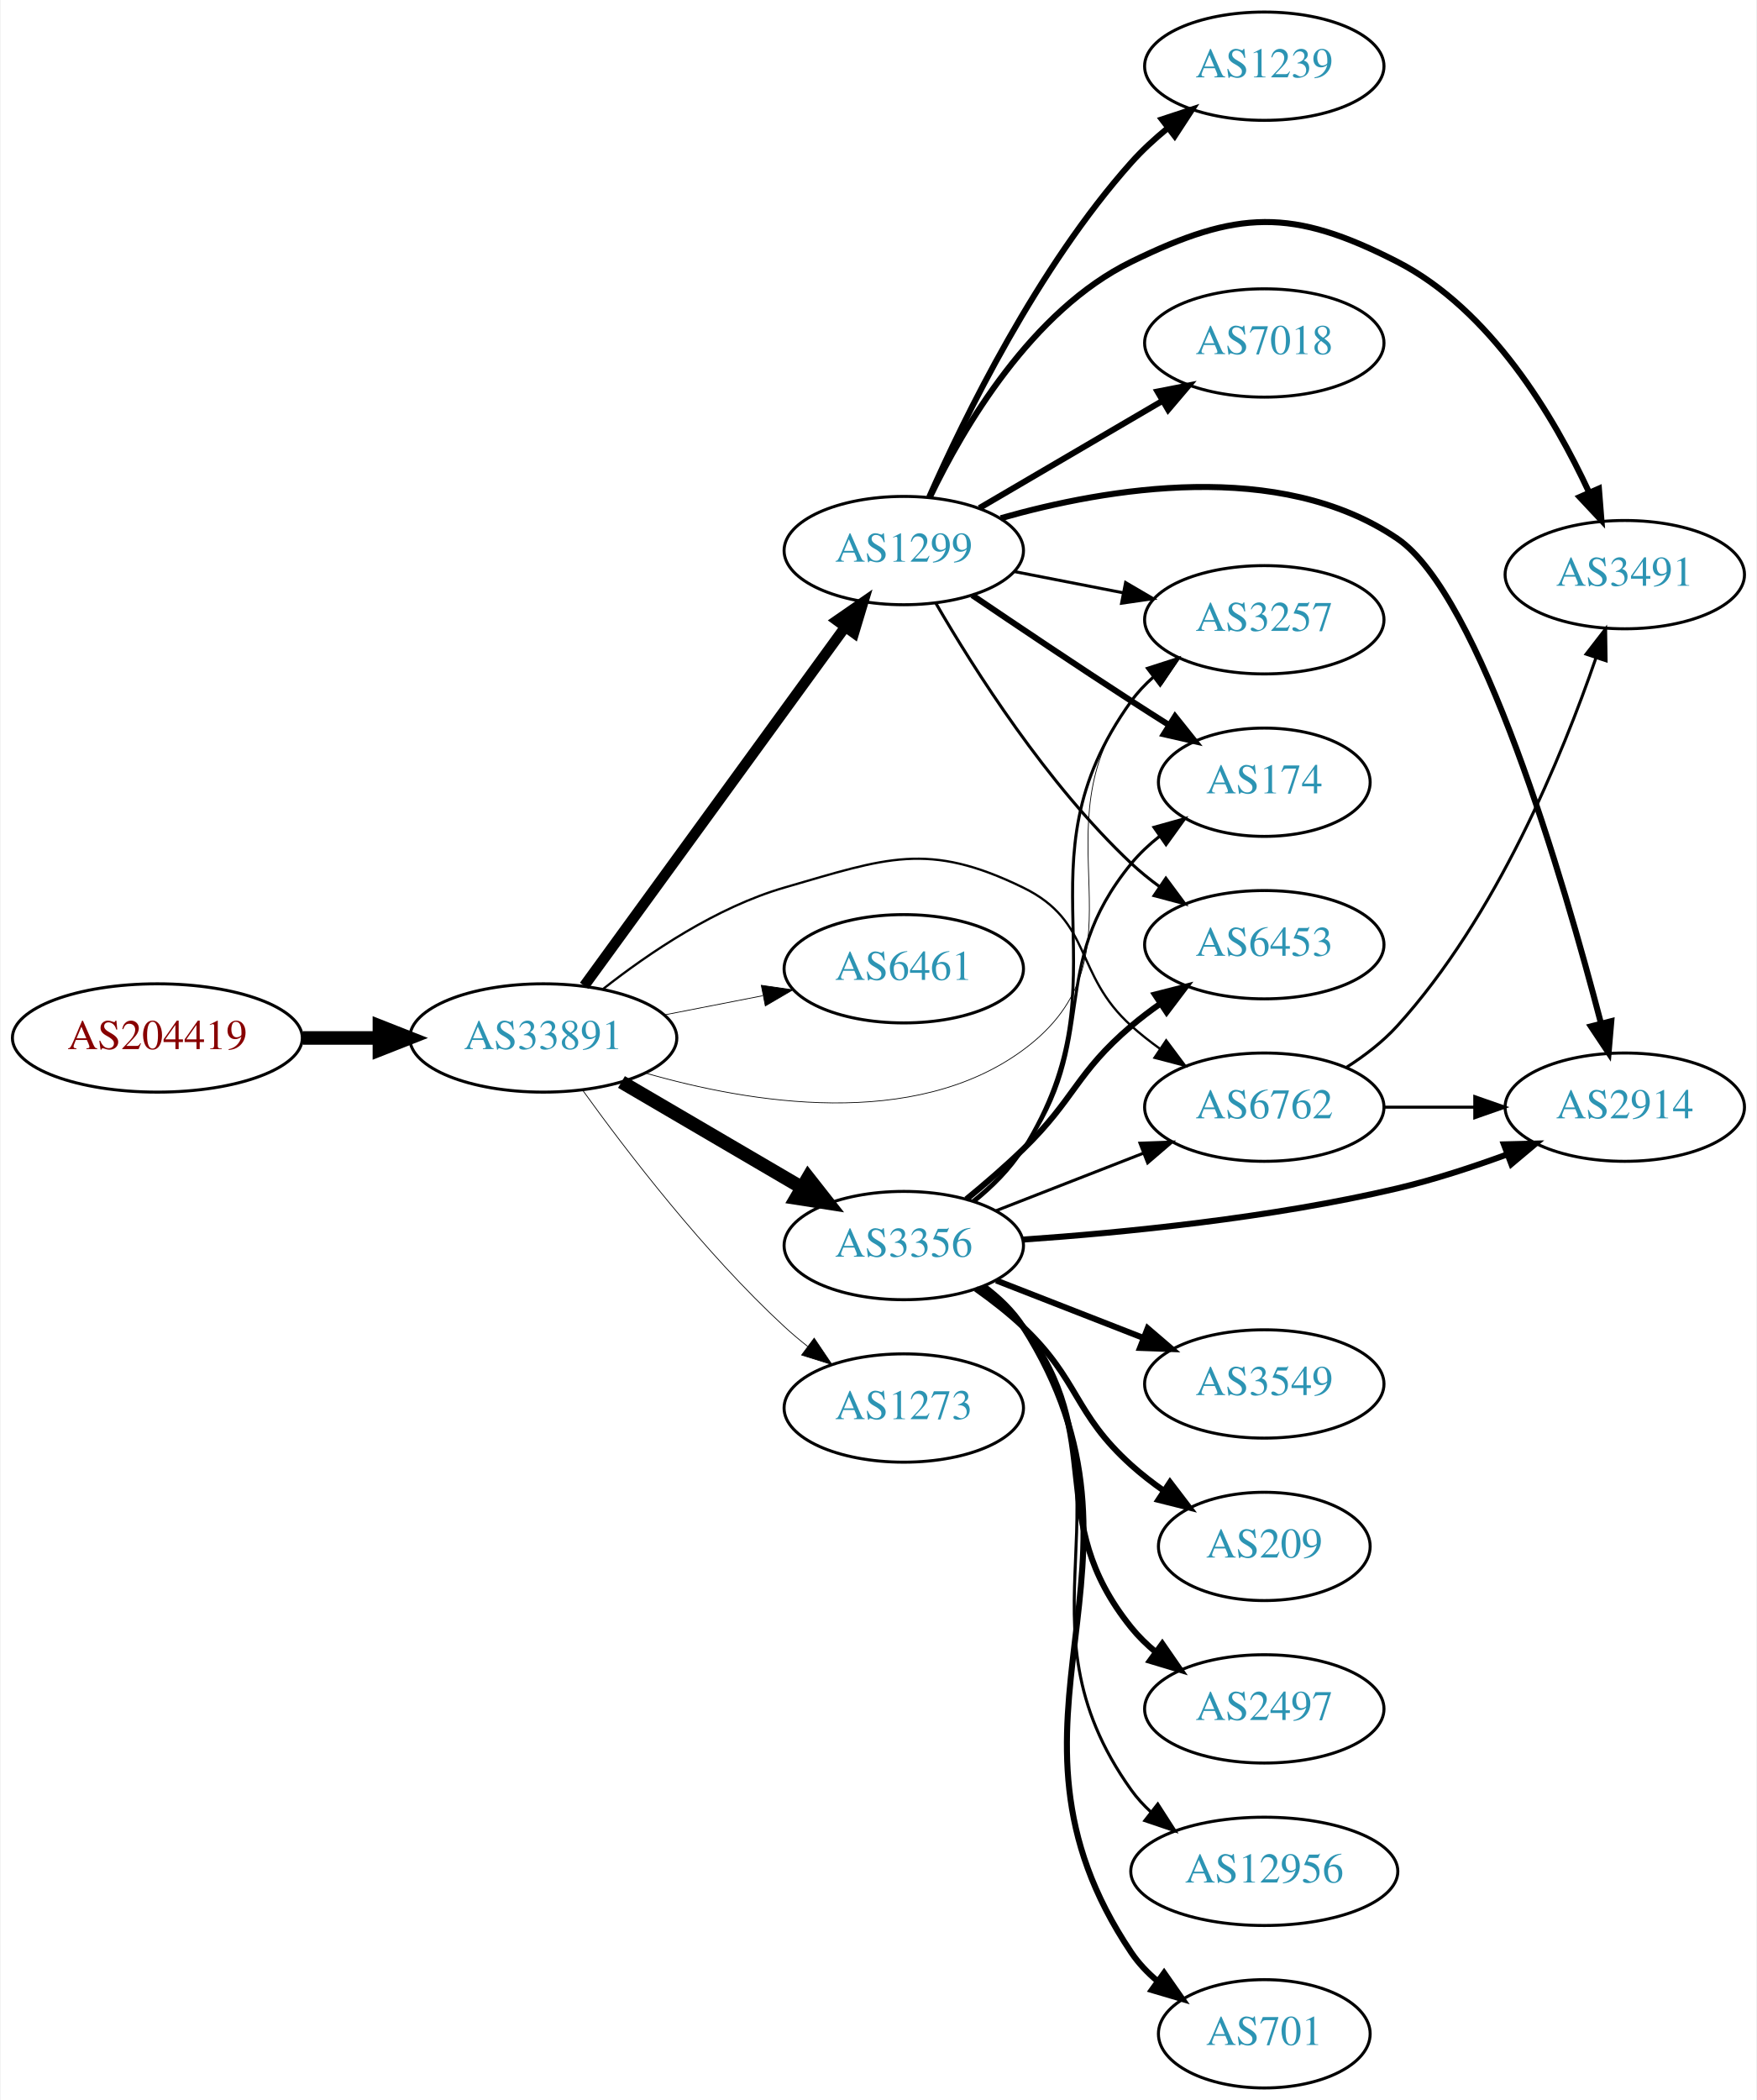
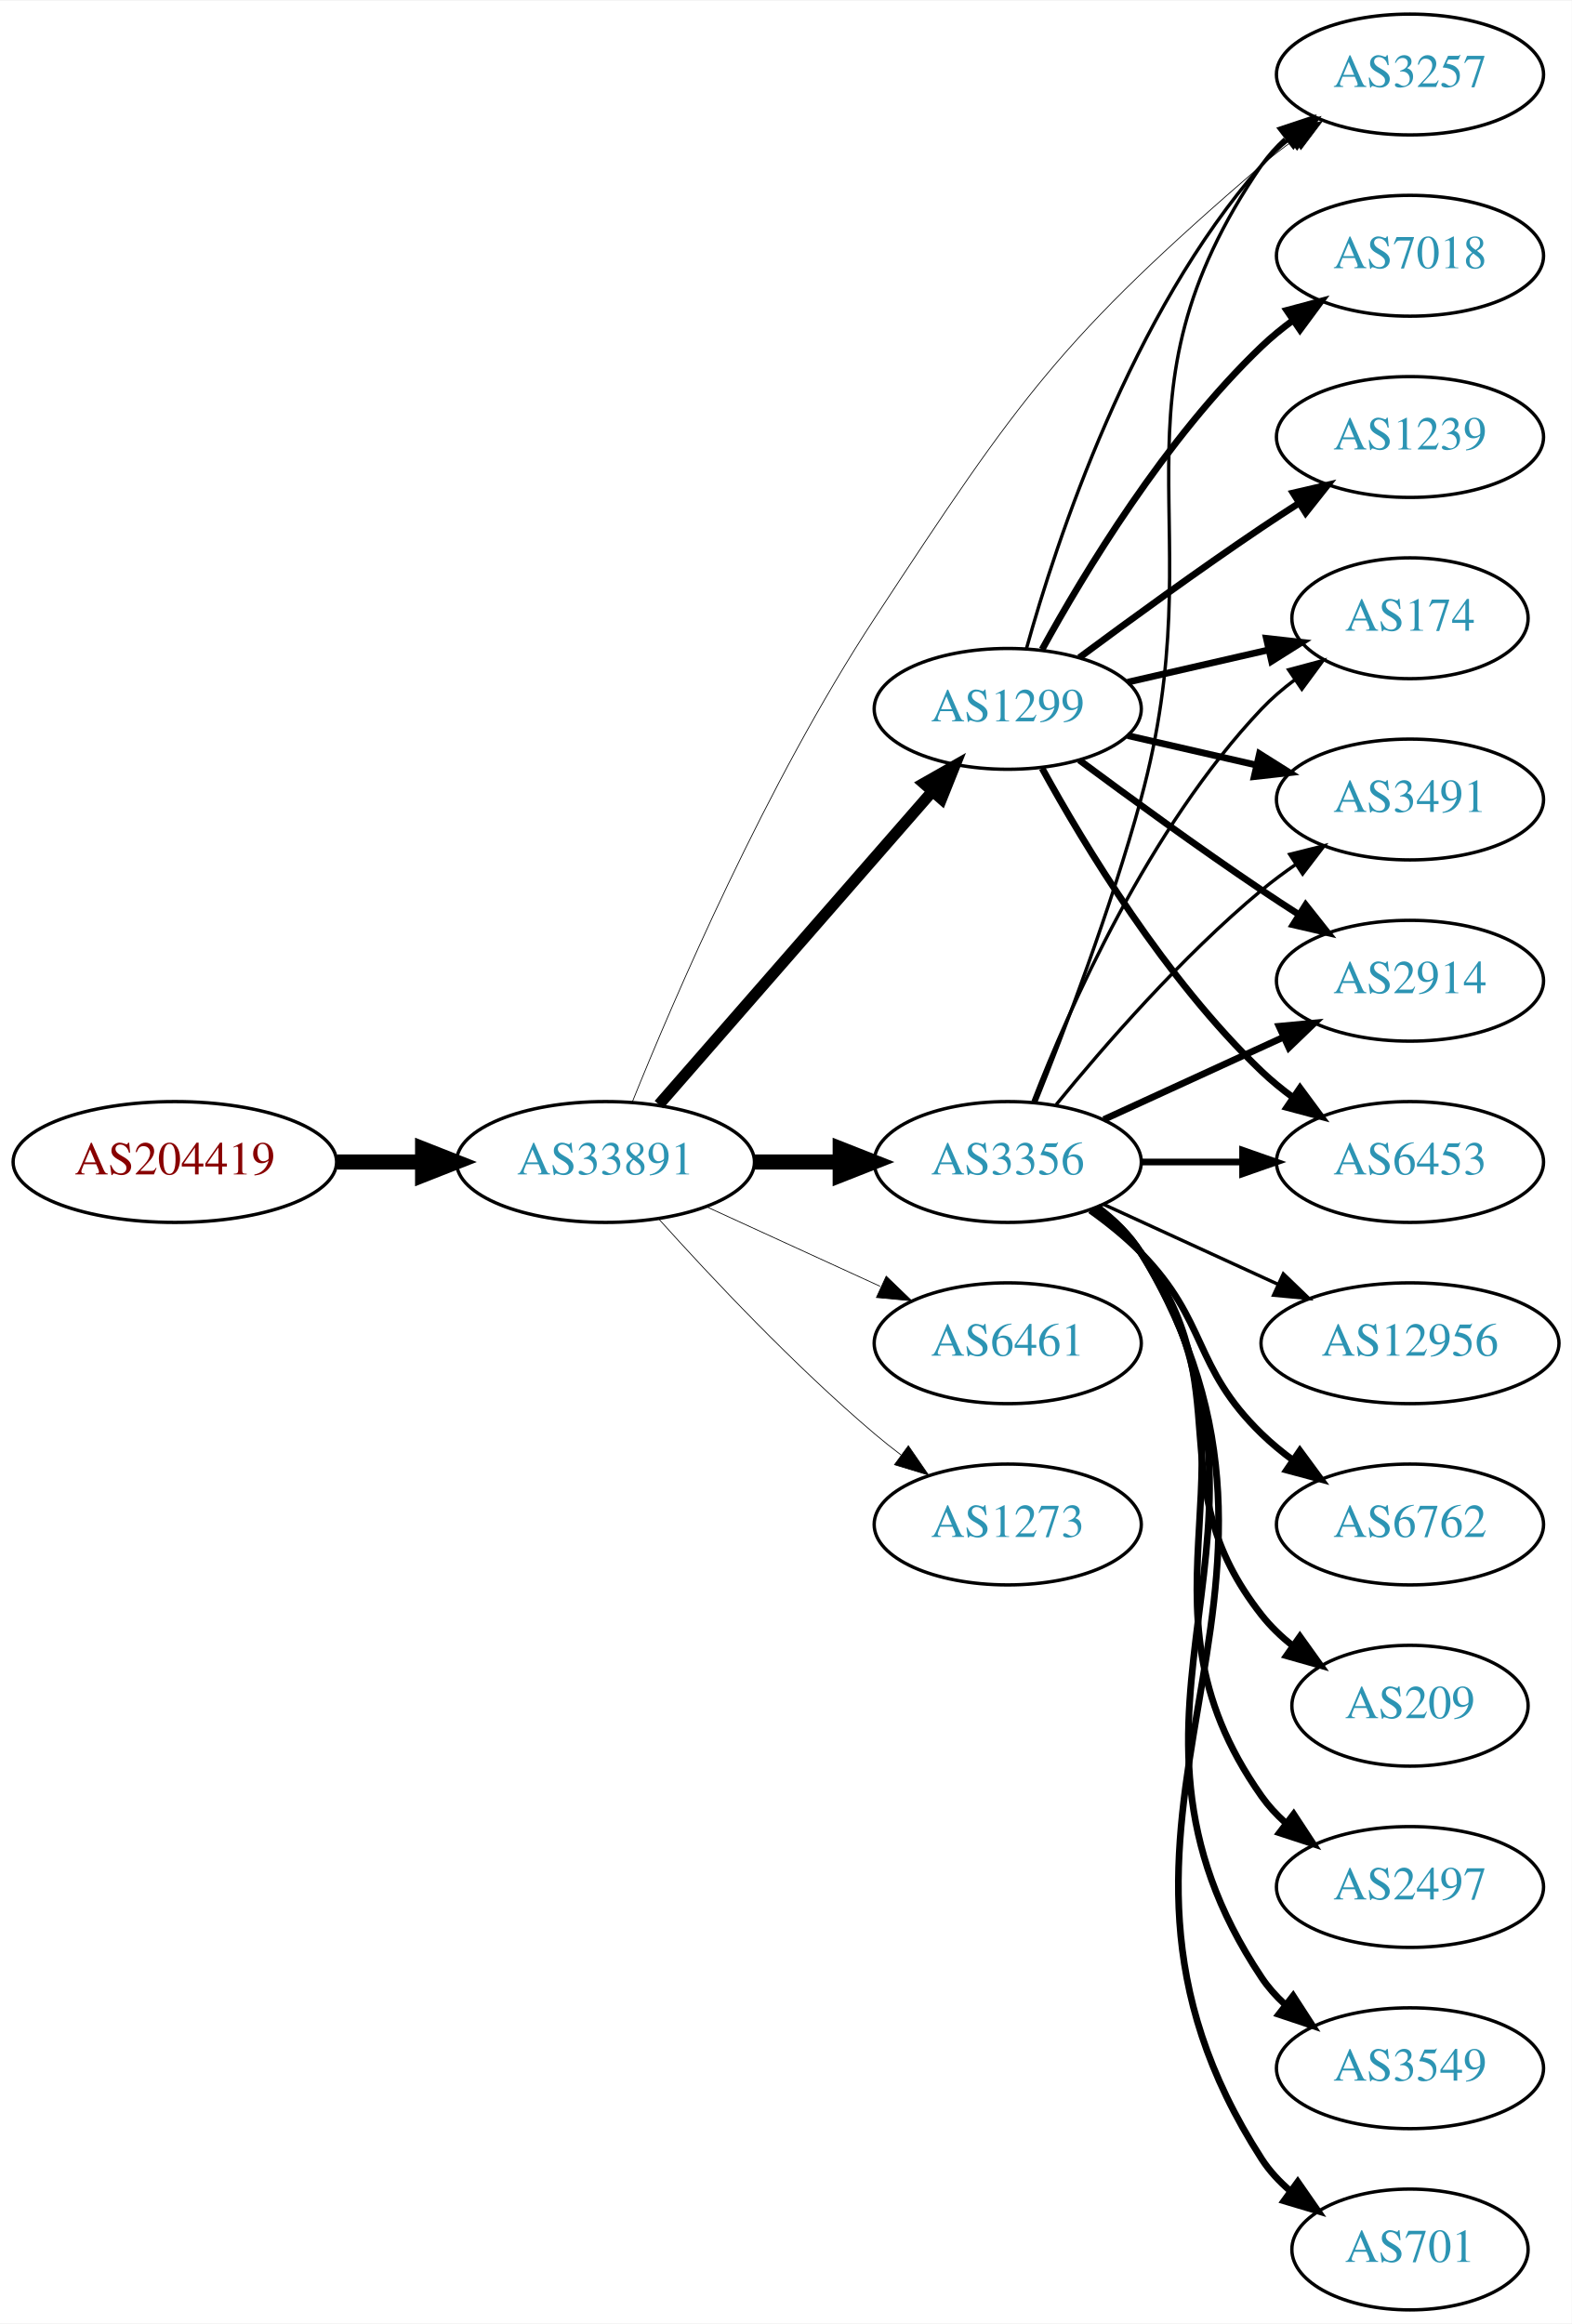
- <svg xmlns="http://www.w3.org/2000/svg" xmlns:xlink="http://www.w3.org/1999/xlink" width="584pt" height="698pt" viewBox="0.00 0.00 583.56 698.00">
-   <g id="graph0" class="graph" transform="scale(1 1) rotate(0) translate(4 694)">
-     <polygon fill="white" stroke="none" points="-4,4 -4,-694 579.562,-694 579.562,4 -4,4" />
+ <svg xmlns="http://www.w3.org/2000/svg" xmlns:xlink="http://www.w3.org/1999/xlink" width="468pt" height="692pt" viewBox="0.00 0.00 468.27 692.00">
+   <g id="graph0" class="graph" transform="scale(1 1) rotate(0) translate(4 688)">
+     <polygon fill="white" stroke="none" points="-4,4 -4,-688 464.269,-688 464.269,4 -4,4" />
    <g id="node1" class="node">
      <g id="a_node1">
        <a xlink:href="/asn/204419" xlink:title="AS204419 ~ ITNS GmbH [AT]">
-           <ellipse fill="#ffffff" stroke="black" cx="48.096" cy="-349" rx="48.192" ry="18" />
-           <text text-anchor="middle" x="48.096" y="-345.3" font-family="Times,serif" font-size="14.00" fill="#880000">AS204419</text>
+           <ellipse fill="#ffffff" stroke="black" cx="48.096" cy="-342" rx="48.192" ry="18" />
+           <text text-anchor="middle" x="48.096" y="-338.3" font-family="Times,serif" font-size="14.00" fill="#880000">AS204419</text>
        </a>
      </g>
    </g>
    <g id="node2" class="node">
      <g id="a_node2">
        <a xlink:href="/asn/33891" xlink:title="AS33891 ~ CORE-BACKBONE GMBH GLOBAL NETWORK [DE]">
-           <ellipse fill="#ffffff" stroke="black" cx="176.388" cy="-349" rx="44.393" ry="18" />
-           <text text-anchor="middle" x="176.388" y="-345.3" font-family="Times,serif" font-size="14.00" fill="#2c94b3">AS33891</text>
+           <ellipse fill="#ffffff" stroke="black" cx="176.388" cy="-342" rx="44.393" ry="18" />
+           <text text-anchor="middle" x="176.388" y="-338.3" font-family="Times,serif" font-size="14.00" fill="#2c94b3">AS33891</text>
        </a>
      </g>
    </g>
    <g id="edge1" class="edge">
-       <path fill="none" stroke="black" stroke-width="4.5" d="M96.481,-349C104.742,-349 113.386,-349 121.799,-349" />
-       <polygon fill="black" stroke="black" stroke-width="4.5" points="121.904,-352.938 131.904,-349 121.904,-345.063 121.904,-352.938" />
+       <path fill="none" stroke="black" stroke-width="4.5" d="M96.481,-342C104.742,-342 113.386,-342 121.799,-342" />
+       <polygon fill="black" stroke="black" stroke-width="4.5" points="121.904,-345.938 131.904,-342 121.904,-338.063 121.904,-345.938" />
    </g>
    <g id="node3" class="node">
      <g id="a_node3">
-         <a xlink:href="/asn/6762" xlink:title="AS6762 ~ TELECOM ITALIA SPARKLE S.p.A. [IT]">
-           <ellipse fill="#ffffff" stroke="black" cx="416.073" cy="-326" rx="39.794" ry="18" />
-           <text text-anchor="middle" x="416.073" y="-322.3" font-family="Times,serif" font-size="14.00" fill="#2c94b3">AS6762</text>
+         <a xlink:href="/asn/3356" xlink:title="AS3356 ~ Level 3 Parent, LLC [US]">
+           <ellipse fill="#ffffff" stroke="black" cx="296.23" cy="-342" rx="39.794" ry="18" />
+           <text text-anchor="middle" x="296.23" y="-338.3" font-family="Times,serif" font-size="14.00" fill="#2c94b3">AS3356</text>
        </a>
      </g>
    </g>
    <g id="edge2" class="edge">
-       <path fill="none" stroke="black" stroke-width="0.75" d="M196.369,-365.354C211.535,-377.278 233.935,-392.449 256.584,-399 290.437,-408.792 304.196,-414.436 335.877,-399 359.215,-387.629 352.578,-370.365 371.877,-353 374.825,-350.347 378.065,-347.795 381.406,-345.391" />
-       <polygon fill="black" stroke="black" stroke-width="0.75" points="383.46,-348.227 389.805,-339.741 379.553,-342.418 383.46,-348.227" />
+       <path fill="none" stroke="black" stroke-width="4.5" d="M220.599,-342C228.911,-342 237.674,-342 246.156,-342" />
+       <polygon fill="black" stroke="black" stroke-width="4.5" points="246.315,-345.938 256.315,-342 246.315,-338.063 246.315,-345.938" />
    </g>
    <g id="node4" class="node">
      <g id="a_node4">
        <a xlink:href="/asn/1299" xlink:title="AS1299 ~ Telia Carrier [EU]">
-           <ellipse fill="#ffffff" stroke="black" cx="296.23" cy="-511" rx="39.794" ry="18" />
-           <text text-anchor="middle" x="296.23" y="-507.3" font-family="Times,serif" font-size="14.00" fill="#2c94b3">AS1299</text>
+           <ellipse fill="#ffffff" stroke="black" cx="296.23" cy="-477" rx="39.794" ry="18" />
+           <text text-anchor="middle" x="296.23" y="-473.3" font-family="Times,serif" font-size="14.00" fill="#2c94b3">AS1299</text>
        </a>
      </g>
    </g>
    <g id="edge3" class="edge">
-       <path fill="none" stroke="black" stroke-width="3.5" d="M189.999,-366.337C210.82,-394.96 252.482,-452.233 276.671,-485.486" />
-       <polygon fill="black" stroke="black" stroke-width="3.5" points="273.997,-487.76 282.71,-493.788 279.657,-483.642 273.997,-487.76" />
+       <path fill="none" stroke="black" stroke-width="3.375" d="M192.312,-359.098C212.855,-382.631 249.974,-425.155 273.571,-452.187" />
+       <polygon fill="black" stroke="black" stroke-width="3.375" points="271.214,-454.809 280.426,-460.041 276.487,-450.206 271.214,-454.809" />
    </g>
    <g id="node5" class="node">
      <g id="a_node5">
        <a xlink:href="/asn/6461" xlink:title="AS6461 ~ Zayo Bandwidth [US]">
-           <ellipse fill="#ffffff" stroke="black" cx="296.23" cy="-372" rx="39.794" ry="18" />
-           <text text-anchor="middle" x="296.23" y="-368.3" font-family="Times,serif" font-size="14.00" fill="#2c94b3">AS6461</text>
+           <ellipse fill="#ffffff" stroke="black" cx="296.23" cy="-288" rx="39.794" ry="18" />
+           <text text-anchor="middle" x="296.23" y="-284.3" font-family="Times,serif" font-size="14.00" fill="#2c94b3">AS6461</text>
        </a>
      </g>
    </g>
    <g id="edge4" class="edge">
-       <path fill="none" stroke="black" stroke-width="0.25" d="M216.627,-356.659C227.08,-358.699 238.465,-360.921 249.244,-363.025" />
-       <polygon fill="black" stroke="black" stroke-width="0.25" points="248.856,-366.515 259.341,-364.995 250.197,-359.644 248.856,-366.515" />
+       <path fill="none" stroke="black" stroke-width="0.225" d="M206.517,-328.652C222.128,-321.498 241.526,-312.609 258.198,-304.97" />
+       <polygon fill="black" stroke="black" stroke-width="0.225" points="260.017,-307.986 267.65,-300.638 257.101,-301.622 260.017,-307.986" />
    </g>
    <g id="node6" class="node">
      <g id="a_node6">
-         <a xlink:href="/asn/3356" xlink:title="AS3356 ~ Level 3 Parent, LLC [US]">
-           <ellipse fill="#ffffff" stroke="black" cx="296.23" cy="-280" rx="39.794" ry="18" />
-           <text text-anchor="middle" x="296.23" y="-276.3" font-family="Times,serif" font-size="14.00" fill="#2c94b3">AS3356</text>
+         <a xlink:href="/asn/3257" xlink:title="AS3257 ~ GTT [DE]">
+           <ellipse fill="#ffffff" stroke="black" cx="416.073" cy="-666" rx="39.794" ry="18" />
+           <text text-anchor="middle" x="416.073" y="-662.3" font-family="Times,serif" font-size="14.00" fill="#2c94b3">AS3257</text>
        </a>
      </g>
    </g>
    <g id="edge5" class="edge">
-       <path fill="none" stroke="black" stroke-width="4.5" d="M202.379,-334.367C219.876,-324.122 243.43,-310.331 262.435,-299.202" />
-       <polygon fill="black" stroke="black" stroke-width="4.5" points="264.441,-302.591 271.081,-294.14 260.462,-295.795 264.441,-302.591" />
+       <path fill="none" stroke="black" stroke-width="0.225" d="M184.347,-359.803C196.718,-390.492 224.292,-454.795 256.584,-504 299.875,-569.966 312.107,-587.49 371.877,-639 374.881,-641.589 378.158,-644.099 381.52,-646.479" />
+       <polygon fill="black" stroke="black" stroke-width="0.225" points="379.685,-649.462 389.947,-652.097 383.568,-643.638 379.685,-649.462" />
    </g>
    <g id="node7" class="node">
      <g id="a_node7">
-         <a xlink:href="/asn/3257" xlink:title="AS3257 ~ GTT [DE]">
-           <ellipse fill="#ffffff" stroke="black" cx="416.073" cy="-488" rx="39.794" ry="18" />
-           <text text-anchor="middle" x="416.073" y="-484.3" font-family="Times,serif" font-size="14.00" fill="#2c94b3">AS3257</text>
+         <a xlink:href="/asn/1273" xlink:title="AS1273 ~ Vodafone Group PLC [EU]">
+           <ellipse fill="#ffffff" stroke="black" cx="296.23" cy="-234" rx="39.794" ry="18" />
+           <text text-anchor="middle" x="296.23" y="-230.3" font-family="Times,serif" font-size="14.00" fill="#2c94b3">AS1273</text>
        </a>
      </g>
    </g>
    <g id="edge6" class="edge">
-       <path fill="none" stroke="black" stroke-width="0.25" d="M210.319,-337.356C245.046,-327.342 299.645,-318.308 335.877,-345 379.337,-377.018 338.928,-418.241 371.877,-461 374.171,-463.977 376.894,-466.71 379.84,-469.198" />
-       <polygon fill="black" stroke="black" stroke-width="0.25" points="377.888,-472.107 388.019,-475.209 382.034,-466.466 377.888,-472.107" />
+       <path fill="none" stroke="black" stroke-width="0.225" d="M192.32,-324.956C207.646,-307.903 232.582,-281.35 256.584,-261 259.081,-258.883 261.741,-256.768 264.453,-254.707" />
+       <polygon fill="black" stroke="black" stroke-width="0.225" points="266.619,-257.459 272.629,-248.734 262.489,-251.806 266.619,-257.459" />
+     </g>
+     <g id="edge16" class="edge">
+       <path fill="none" stroke="black" d="M304.522,-359.691C313.022,-380.862 327.032,-417.528 335.877,-450 358.349,-532.504 323.581,-568.434 371.877,-639 373.825,-641.846 376.182,-644.452 378.778,-646.824" />
+       <polygon fill="black" stroke="black" points="377.057,-649.917 387.114,-653.249 381.33,-644.372 377.057,-649.917" />
    </g>
    <g id="node8" class="node">
      <g id="a_node8">
-         <a xlink:href="/asn/1273" xlink:title="AS1273 ~ Vodafone Group PLC [EU]">
-           <ellipse fill="#ffffff" stroke="black" cx="296.23" cy="-226" rx="39.794" ry="18" />
-           <text text-anchor="middle" x="296.23" y="-222.3" font-family="Times,serif" font-size="14.00" fill="#2c94b3">AS1273</text>
+         <a xlink:href="/asn/2497" xlink:title="AS2497 ~ Internet Initiative Japan Inc. [JP]">
+           <ellipse fill="#ffffff" stroke="black" cx="416.073" cy="-126" rx="39.794" ry="18" />
+           <text text-anchor="middle" x="416.073" y="-122.3" font-family="Times,serif" font-size="14.00" fill="#2c94b3">AS2497</text>
        </a>
      </g>
    </g>
    <g id="edge7" class="edge">
-       <path fill="none" stroke="black" stroke-width="0.25" d="M189.573,-331.495C204.14,-311.27 229.912,-277.62 256.584,-253 258.989,-250.779 261.587,-248.594 264.257,-246.486" />
-       <polygon fill="black" stroke="black" stroke-width="0.25" points="266.443,-249.222 272.369,-240.44 262.26,-243.609 266.443,-249.222" />
+       <path fill="none" stroke="black" stroke-width="2" d="M322.549,-328.393C327.605,-324.649 332.417,-320.169 335.877,-315 376.901,-253.706 329.297,-213.225 371.877,-153 373.868,-150.184 376.255,-147.599 378.871,-145.24" />
+       <polygon fill="black" stroke="black" stroke-width="2" points="381.423,-147.694 387.239,-138.838 377.17,-142.135 381.423,-147.694" />
    </g>
    <g id="node9" class="node">
      <g id="a_node9">
-         <a xlink:href="/asn/2914" xlink:title="AS2914 ~ NTT America, Inc. [US]">
-           <ellipse fill="#ffffff" stroke="black" cx="535.915" cy="-326" rx="39.794" ry="18" />
-           <text text-anchor="middle" x="535.915" y="-322.3" font-family="Times,serif" font-size="14.00" fill="#2c94b3">AS2914</text>
+         <a xlink:href="/asn/3549" xlink:title="AS3549 ~ Level 3 Parent, LLC [US]">
+           <ellipse fill="#ffffff" stroke="black" cx="416.073" cy="-72" rx="39.794" ry="18" />
+           <text text-anchor="middle" x="416.073" y="-68.3" font-family="Times,serif" font-size="14.00" fill="#2c94b3">AS3549</text>
        </a>
      </g>
    </g>
    <g id="edge8" class="edge">
-       <path fill="none" stroke="black" d="M455.985,-326C465.539,-326 475.888,-326 485.851,-326" />
-       <polygon fill="black" stroke="black" points="486.043,-329.5 496.043,-326 486.043,-322.5 486.043,-329.5" />
+       <path fill="none" stroke="black" stroke-width="2" d="M322.756,-328.528C327.801,-324.777 332.556,-320.26 335.877,-315 387.826,-232.7 317.838,-179.944 371.877,-99 373.792,-96.131 376.126,-93.51 378.707,-91.128" />
+       <polygon fill="black" stroke="black" stroke-width="2" points="381.258,-93.579 387.018,-84.687 376.97,-88.046 381.258,-93.579" />
    </g>
    <g id="node10" class="node">
      <g id="a_node10">
        <a xlink:href="/asn/3491" xlink:title="AS3491 ~ PCCW Global, Inc. [US]">
-           <ellipse fill="#ffffff" stroke="black" cx="535.915" cy="-503" rx="39.794" ry="18" />
-           <text text-anchor="middle" x="535.915" y="-499.3" font-family="Times,serif" font-size="14.00" fill="#2c94b3">AS3491</text>
+           <ellipse fill="#ffffff" stroke="black" cx="416.073" cy="-450" rx="39.794" ry="18" />
+           <text text-anchor="middle" x="416.073" y="-446.3" font-family="Times,serif" font-size="14.00" fill="#2c94b3">AS3491</text>
        </a>
      </g>
    </g>
    <g id="edge9" class="edge">
-       <path fill="none" stroke="black" d="M443.508,-339.309C449.513,-343.159 455.514,-347.761 460.269,-353 493.254,-389.347 515.187,-442.947 526.306,-475.265" />
-       <polygon fill="black" stroke="black" points="523.055,-476.581 529.537,-484.962 529.696,-474.368 523.055,-476.581" />
-     </g>
-     <g id="edge16" class="edge">
-       <path fill="none" stroke="black" d="M332.907,-504.037C344.338,-501.806 357.16,-499.303 369.214,-496.951" />
-       <polygon fill="black" stroke="black" points="369.966,-500.37 379.111,-495.019 368.625,-493.499 369.966,-500.37" />
-     </g>
-     <g id="edge13" class="edge">
-       <path fill="none" stroke="black" stroke-width="2" d="M328.469,-521.757C363.703,-531.789 421.172,-541.594 460.269,-515 487.92,-496.191 515.556,-401.582 528.034,-353.761" />
-       <polygon fill="black" stroke="black" stroke-width="2" points="531.433,-354.595 530.529,-344.039 524.653,-352.854 531.433,-354.595" />
-     </g>
-     <g id="edge14" class="edge">
-       <path fill="none" stroke="black" stroke-width="2" d="M304.953,-528.875C315.992,-551.866 338.688,-590.765 371.877,-607 407.166,-624.262 425.317,-624.936 460.269,-607 491.341,-591.055 512.393,-555.499 524.018,-530.416" />
-       <polygon fill="black" stroke="black" stroke-width="2" points="527.316,-531.613 528.151,-521.051 520.912,-528.786 527.316,-531.613" />
+       <path fill="none" stroke="black" d="M310.649,-359.065C324.764,-376.375 348.178,-403.345 371.877,-423 375.093,-425.668 378.594,-428.27 382.164,-430.741" />
+       <polygon fill="black" stroke="black" points="380.242,-433.666 390.52,-436.236 384.088,-427.817 380.242,-433.666" />
    </g>
    <g id="node11" class="node">
      <g id="a_node11">
-         <a xlink:href="/asn/6453" xlink:title="AS6453 ~ TATA COMMUNICATIONS (AMERICA) INC [US]">
-           <ellipse fill="#ffffff" stroke="black" cx="416.073" cy="-380" rx="39.794" ry="18" />
-           <text text-anchor="middle" x="416.073" y="-376.3" font-family="Times,serif" font-size="14.00" fill="#2c94b3">AS6453</text>
+         <a xlink:href="/asn/701" xlink:title="AS701 ~ UUNET [US]">
+           <ellipse fill="#ffffff" stroke="black" cx="416.073" cy="-18" rx="35.194" ry="18" />
+           <text text-anchor="middle" x="416.073" y="-14.3" font-family="Times,serif" font-size="14.00" fill="#2c94b3">AS701</text>
        </a>
      </g>
    </g>
    <g id="edge10" class="edge">
-       <path fill="none" stroke="black" d="M306.839,-493.588C319.603,-471.552 343.834,-433.305 371.877,-407 374.769,-404.287 377.974,-401.696 381.292,-399.267" />
-       <polygon fill="black" stroke="black" points="383.353,-402.098 389.663,-393.588 379.423,-396.306 383.353,-402.098" />
+       <path fill="none" stroke="black" stroke-width="2" d="M322.884,-328.607C327.922,-324.852 332.642,-320.314 335.877,-315 398.82,-211.588 306.308,-146.768 371.877,-45 374.194,-41.404 377.178,-38.202 380.493,-35.375" />
+       <polygon fill="black" stroke="black" stroke-width="2" points="382.631,-38.149 388.675,-29.448 378.524,-32.48 382.631,-38.149" />
    </g>
    <g id="node12" class="node">
      <g id="a_node12">
-         <a xlink:href="/asn/7018" xlink:title="AS7018 ~ AT&amp;T Services, Inc. [US]">
-           <ellipse fill="#ffffff" stroke="black" cx="416.073" cy="-580" rx="39.794" ry="18" />
-           <text text-anchor="middle" x="416.073" y="-576.3" font-family="Times,serif" font-size="14.00" fill="#2c94b3">AS7018</text>
+         <a xlink:href="/asn/2914" xlink:title="AS2914 ~ NTT America, Inc. [US]">
+           <ellipse fill="#ffffff" stroke="black" cx="416.073" cy="-396" rx="39.794" ry="18" />
+           <text text-anchor="middle" x="416.073" y="-392.3" font-family="Times,serif" font-size="14.00" fill="#2c94b3">AS2914</text>
        </a>
      </g>
    </g>
    <g id="edge11" class="edge">
-       <path fill="none" stroke="black" stroke-width="2" d="M321.362,-525.13C338.917,-535.409 362.892,-549.447 382.197,-560.75" />
-       <polygon fill="black" stroke="black" stroke-width="2" points="380.575,-563.857 390.973,-565.889 384.112,-557.816 380.575,-563.857" />
+       <path fill="none" stroke="black" stroke-width="2" d="M324.859,-354.661C340.816,-361.973 361.087,-371.261 378.369,-379.181" />
+       <polygon fill="black" stroke="black" stroke-width="2" points="377.068,-382.435 387.617,-383.419 379.984,-376.071 377.068,-382.435" />
    </g>
    <g id="node13" class="node">
      <g id="a_node13">
-         <a xlink:href="/asn/174" xlink:title="AS174 ~ Cogent Communications [US]">
-           <ellipse fill="#ffffff" stroke="black" cx="416.073" cy="-434" rx="35.194" ry="18" />
-           <text text-anchor="middle" x="416.073" y="-430.3" font-family="Times,serif" font-size="14.00" fill="#2c94b3">AS174</text>
+         <a xlink:href="/asn/12956" xlink:title="AS12956 ~ TELXIUS [ES]">
+           <ellipse fill="#ffffff" stroke="black" cx="416.073" cy="-288" rx="44.393" ry="18" />
+           <text text-anchor="middle" x="416.073" y="-284.3" font-family="Times,serif" font-size="14.00" fill="#2c94b3">AS12956</text>
        </a>
      </g>
    </g>
    <g id="edge12" class="edge">
-       <path fill="none" stroke="black" stroke-width="2" d="M318.994,-496.159C333.82,-486.114 353.937,-472.611 371.877,-461 375.932,-458.375 380.224,-455.641 384.466,-452.964" />
-       <polygon fill="black" stroke="black" stroke-width="2" points="386.402,-455.881 393.013,-447.602 382.682,-449.952 386.402,-455.881" />
+       <path fill="none" stroke="black" d="M324.859,-329.339C340.357,-322.238 359.923,-313.272 376.87,-305.506" />
+       <polygon fill="black" stroke="black" points="378.34,-308.683 385.973,-301.335 375.424,-302.319 378.34,-308.683" />
    </g>
    <g id="node14" class="node">
      <g id="a_node14">
-         <a xlink:href="/asn/1239" xlink:title="AS1239 ~ Sprint [US]">
-           <ellipse fill="#ffffff" stroke="black" cx="416.073" cy="-672" rx="39.794" ry="18" />
-           <text text-anchor="middle" x="416.073" y="-668.3" font-family="Times,serif" font-size="14.00" fill="#2c94b3">AS1239</text>
-         </a>
-       </g>
-     </g>
-     <g id="edge15" class="edge">
-       <path fill="none" stroke="black" stroke-width="2" d="M304.665,-528.734C316.284,-555.045 340.683,-605.066 371.877,-640 375.437,-643.988 379.567,-647.793 383.833,-651.298" />
-       <polygon fill="black" stroke="black" stroke-width="2" points="382.028,-654.324 392.091,-657.636 386.29,-648.771 382.028,-654.324" />
-     </g>
-     <g id="edge26" class="edge">
-       <path fill="none" stroke="black" d="M326.967,-291.608C341.76,-297.382 359.838,-304.439 375.759,-310.654" />
-       <polygon fill="black" stroke="black" points="374.757,-314.02 385.346,-314.396 377.303,-307.499 374.757,-314.02" />
-     </g>
-     <g id="edge25" class="edge">
-       <path fill="none" stroke="black" d="M319.668,-294.527C325.715,-299.421 331.725,-305.35 335.877,-312 371.957,-369.789 332.037,-405.735 371.877,-461 373.957,-463.885 376.449,-466.53 379.173,-468.94" />
-       <polygon fill="black" stroke="black" points="377.23,-471.858 387.314,-475.108 381.457,-466.279 377.23,-471.858" />
-     </g>
-     <g id="edge22" class="edge">
-       <path fill="none" stroke="black" stroke-width="2" d="M335.877,-281.984C369.189,-284.29 418.387,-289.126 460.269,-299 472.425,-301.866 485.329,-306.086 496.928,-310.343" />
-       <polygon fill="black" stroke="black" stroke-width="2" points="495.728,-313.631 506.319,-313.898 498.206,-307.085 495.728,-313.631" />
-     </g>
-     <g id="edge19" class="edge">
-       <path fill="none" stroke="black" stroke-width="2" d="M317.016,-295.371C323.233,-300.464 330.003,-306.294 335.877,-312 353.27,-328.897 353.399,-337.296 371.877,-353 374.898,-355.568 378.187,-358.065 381.556,-360.437" />
-       <polygon fill="black" stroke="black" stroke-width="2" points="379.726,-363.423 389.991,-366.045 383.601,-357.594 379.726,-363.423" />
-     </g>
-     <g id="edge24" class="edge">
-       <path fill="none" stroke="black" d="M319.154,-294.871C325.187,-299.774 331.317,-305.623 335.877,-312 362.138,-348.73 343.233,-372.096 371.877,-407 374.591,-410.307 377.821,-413.329 381.276,-416.054" />
-       <polygon fill="black" stroke="black" points="379.406,-419.017 389.609,-421.872 383.413,-413.277 379.406,-419.017" />
+         <a xlink:href="/asn/6453" xlink:title="AS6453 ~ TATA COMMUNICATIONS (AMERICA) INC [US]">
+           <ellipse fill="#ffffff" stroke="black" cx="416.073" cy="-342" rx="39.794" ry="18" />
+           <text text-anchor="middle" x="416.073" y="-338.3" font-family="Times,serif" font-size="14.00" fill="#2c94b3">AS6453</text>
+         </a>
+       </g>
+     </g>
+     <g id="edge13" class="edge">
+       <path fill="none" stroke="black" stroke-width="2" d="M336.143,-342C345.696,-342 356.046,-342 366.008,-342" />
+       <polygon fill="black" stroke="black" stroke-width="2" points="366.201,-345.5 376.201,-342 366.201,-338.5 366.201,-345.5" />
    </g>
    <g id="node15" class="node">
      <g id="a_node15">
+         <a xlink:href="/asn/6762" xlink:title="AS6762 ~ TELECOM ITALIA SPARKLE S.p.A. [IT]">
+           <ellipse fill="#ffffff" stroke="black" cx="416.073" cy="-234" rx="39.794" ry="18" />
+           <text text-anchor="middle" x="416.073" y="-230.3" font-family="Times,serif" font-size="14.00" fill="#2c94b3">AS6762</text>
+         </a>
+       </g>
+     </g>
+     <g id="edge14" class="edge">
+       <path fill="none" stroke="black" stroke-width="2" d="M320.824,-327.611C326.08,-323.852 331.412,-319.563 335.877,-315 356.049,-294.383 351.183,-281.094 371.877,-261 374.722,-258.237 377.896,-255.614 381.196,-253.166" />
+       <polygon fill="black" stroke="black" stroke-width="2" points="383.261,-255.994 389.544,-247.462 379.312,-250.214 383.261,-255.994" />
+     </g>
+     <g id="node16" class="node">
+       <g id="a_node16">
        <a xlink:href="/asn/209" xlink:title="AS209 ~ CenturyLink Communications, LLC [US]">
          <ellipse fill="#ffffff" stroke="black" cx="416.073" cy="-180" rx="35.194" ry="18" />
          <text text-anchor="middle" x="416.073" y="-176.3" font-family="Times,serif" font-size="14.00" fill="#2c94b3">AS209</text>
        </a>
      </g>
    </g>
-     <g id="edge17" class="edge">
-       <path fill="none" stroke="black" stroke-width="2" d="M320.172,-265.647C325.566,-261.828 331.123,-257.503 335.877,-253 354.725,-235.147 352.578,-224.365 371.877,-207 375.221,-203.991 378.942,-201.111 382.759,-198.428" />
-       <polygon fill="black" stroke="black" stroke-width="2" points="384.73,-201.321 391.155,-192.897 380.879,-195.476 384.73,-201.321" />
-     </g>
-     <g id="node16" class="node">
-       <g id="a_node16">
-         <a xlink:href="/asn/2497" xlink:title="AS2497 ~ Internet Initiative Japan Inc. [JP]">
-           <ellipse fill="#ffffff" stroke="black" cx="416.073" cy="-126" rx="39.794" ry="18" />
-           <text text-anchor="middle" x="416.073" y="-122.3" font-family="Times,serif" font-size="14.00" fill="#2c94b3">AS2497</text>
-         </a>
-       </g>
-     </g>
-     <g id="edge18" class="edge">
-       <path fill="none" stroke="black" stroke-width="2" d="M322.073,-266.052C327.154,-262.326 332.096,-257.94 335.877,-253 364.586,-215.489 342.217,-189.764 371.877,-153 374.237,-150.075 377.004,-147.377 379.977,-144.911" />
-       <polygon fill="black" stroke="black" stroke-width="2" points="382.169,-147.644 388.194,-138.93 378.05,-141.985 382.169,-147.644" />
+     <g id="edge15" class="edge">
+       <path fill="none" stroke="black" stroke-width="2" d="M322.161,-328.118C327.237,-324.389 332.155,-319.984 335.877,-315 366.148,-274.458 340.578,-246.754 371.877,-207 374.523,-203.639 377.712,-200.583 381.143,-197.839" />
+       <polygon fill="black" stroke="black" stroke-width="2" points="383.281,-200.614 389.45,-192 379.256,-194.887 383.281,-200.614" />
    </g>
    <g id="node17" class="node">
      <g id="a_node17">
-         <a xlink:href="/asn/12956" xlink:title="AS12956 ~ TELXIUS [ES]">
-           <ellipse fill="#ffffff" stroke="black" cx="416.073" cy="-72" rx="44.393" ry="18" />
-           <text text-anchor="middle" x="416.073" y="-68.3" font-family="Times,serif" font-size="14.00" fill="#2c94b3">AS12956</text>
-         </a>
-       </g>
-     </g>
-     <g id="edge20" class="edge">
-       <path fill="none" stroke="black" d="M322.507,-266.365C327.565,-262.622 332.388,-258.15 335.877,-253 375.293,-194.802 330.984,-156.171 371.877,-99 373.78,-96.338 376.036,-93.882 378.502,-91.628" />
-       <polygon fill="black" stroke="black" points="380.665,-94.379 386.391,-85.465 376.356,-88.863 380.665,-94.379" />
+         <a xlink:href="/asn/174" xlink:title="AS174 ~ Cogent Communications [US]">
+           <ellipse fill="#ffffff" stroke="black" cx="416.073" cy="-504" rx="35.194" ry="18" />
+           <text text-anchor="middle" x="416.073" y="-500.3" font-family="Times,serif" font-size="14.00" fill="#2c94b3">AS174</text>
+         </a>
+       </g>
+     </g>
+     <g id="edge17" class="edge">
+       <path fill="none" stroke="black" d="M303.753,-359.994C314.504,-387.728 338.161,-441.429 371.877,-477 374.82,-480.105 378.193,-483.001 381.729,-485.655" />
+       <polygon fill="black" stroke="black" points="379.914,-488.654 390.148,-491.397 383.858,-482.871 379.914,-488.654" />
+     </g>
+     <g id="edge24" class="edge">
+       <path fill="none" stroke="black" d="M301.803,-494.946C310.709,-526.995 332.993,-594.842 371.877,-639 374.361,-641.821 377.21,-644.449 380.236,-646.871" />
+       <polygon fill="black" stroke="black" points="378.353,-649.828 388.525,-652.791 382.422,-644.131 378.353,-649.828" />
+     </g>
+     <g id="edge22" class="edge">
+       <path fill="none" stroke="black" stroke-width="2" d="M331.949,-469.045C343.949,-466.296 357.57,-463.175 370.263,-460.267" />
+       <polygon fill="black" stroke="black" stroke-width="2" points="371.229,-463.636 380.194,-457.991 369.665,-456.813 371.229,-463.636" />
+     </g>
+     <g id="edge18" class="edge">
+       <path fill="none" stroke="black" stroke-width="2" d="M317.56,-461.723C332.423,-450.696 353.167,-435.593 371.877,-423 375.426,-420.611 379.176,-418.161 382.924,-415.758" />
+       <polygon fill="black" stroke="black" stroke-width="2" points="384.993,-418.591 391.573,-410.288 381.251,-412.675 384.993,-418.591" />
+     </g>
+     <g id="edge19" class="edge">
+       <path fill="none" stroke="black" stroke-width="2" d="M306.471,-459.287C319.017,-436.439 343.194,-396.389 371.877,-369 374.745,-366.261 377.934,-363.653 381.243,-361.215" />
+       <polygon fill="black" stroke="black" stroke-width="2" points="383.306,-364.044 389.602,-355.523 379.366,-358.258 383.306,-364.044" />
+     </g>
+     <g id="edge23" class="edge">
+       <path fill="none" stroke="black" stroke-width="2" d="M331.949,-484.955C345.042,-487.955 360.064,-491.396 373.705,-494.522" />
+       <polygon fill="black" stroke="black" stroke-width="2" points="373.283,-498.016 383.812,-496.838 374.846,-491.193 373.283,-498.016" />
    </g>
    <g id="node18" class="node">
      <g id="a_node18">
-         <a xlink:href="/asn/701" xlink:title="AS701 ~ UUNET [US]">
-           <ellipse fill="#ffffff" stroke="black" cx="416.073" cy="-18" rx="35.194" ry="18" />
-           <text text-anchor="middle" x="416.073" y="-14.3" font-family="Times,serif" font-size="14.00" fill="#2c94b3">AS701</text>
-         </a>
-       </g>
-     </g>
-     <g id="edge21" class="edge">
-       <path fill="none" stroke="black" stroke-width="2" d="M322.732,-266.512C327.778,-262.762 332.54,-258.25 335.877,-253 386.202,-173.821 319.542,-122.866 371.877,-45 374.263,-41.449 377.29,-38.276 380.63,-35.465" />
-       <polygon fill="black" stroke="black" stroke-width="2" points="382.768,-38.239 388.839,-29.555 378.678,-32.558 382.768,-38.239" />
+         <a xlink:href="/asn/1239" xlink:title="AS1239 ~ Sprint [US]">
+           <ellipse fill="#ffffff" stroke="black" cx="416.073" cy="-558" rx="39.794" ry="18" />
+           <text text-anchor="middle" x="416.073" y="-554.3" font-family="Times,serif" font-size="14.00" fill="#2c94b3">AS1239</text>
+         </a>
+       </g>
+     </g>
+     <g id="edge20" class="edge">
+       <path fill="none" stroke="black" stroke-width="2" d="M317.56,-492.277C332.423,-503.304 353.167,-518.407 371.877,-531 375.426,-533.389 379.176,-535.839 382.924,-538.242" />
+       <polygon fill="black" stroke="black" stroke-width="2" points="381.251,-541.325 391.573,-543.712 384.993,-535.409 381.251,-541.325" />
    </g>
    <g id="node19" class="node">
      <g id="a_node19">
-         <a xlink:href="/asn/3549" xlink:title="AS3549 ~ Level 3 Parent, LLC [US]">
-           <ellipse fill="#ffffff" stroke="black" cx="416.073" cy="-234" rx="39.794" ry="18" />
-           <text text-anchor="middle" x="416.073" y="-230.3" font-family="Times,serif" font-size="14.00" fill="#2c94b3">AS3549</text>
-         </a>
-       </g>
-     </g>
-     <g id="edge23" class="edge">
-       <path fill="none" stroke="black" stroke-width="2" d="M326.967,-268.392C341.76,-262.618 359.838,-255.561 375.759,-249.346" />
-       <polygon fill="black" stroke="black" stroke-width="2" points="377.303,-252.501 385.346,-245.604 374.757,-245.98 377.303,-252.501" />
+         <a xlink:href="/asn/7018" xlink:title="AS7018 ~ AT&amp;T Services, Inc. [US]">
+           <ellipse fill="#ffffff" stroke="black" cx="416.073" cy="-612" rx="39.794" ry="18" />
+           <text text-anchor="middle" x="416.073" y="-608.3" font-family="Times,serif" font-size="14.00" fill="#2c94b3">AS7018</text>
+         </a>
+       </g>
+     </g>
+     <g id="edge21" class="edge">
+       <path fill="none" stroke="black" stroke-width="2" d="M306.471,-494.713C319.017,-517.561 343.194,-557.611 371.877,-585 374.745,-587.739 377.934,-590.347 381.243,-592.785" />
+       <polygon fill="black" stroke="black" stroke-width="2" points="379.366,-595.742 389.602,-598.477 383.306,-589.956 379.366,-595.742" />
    </g>
  </g>
</svg>
